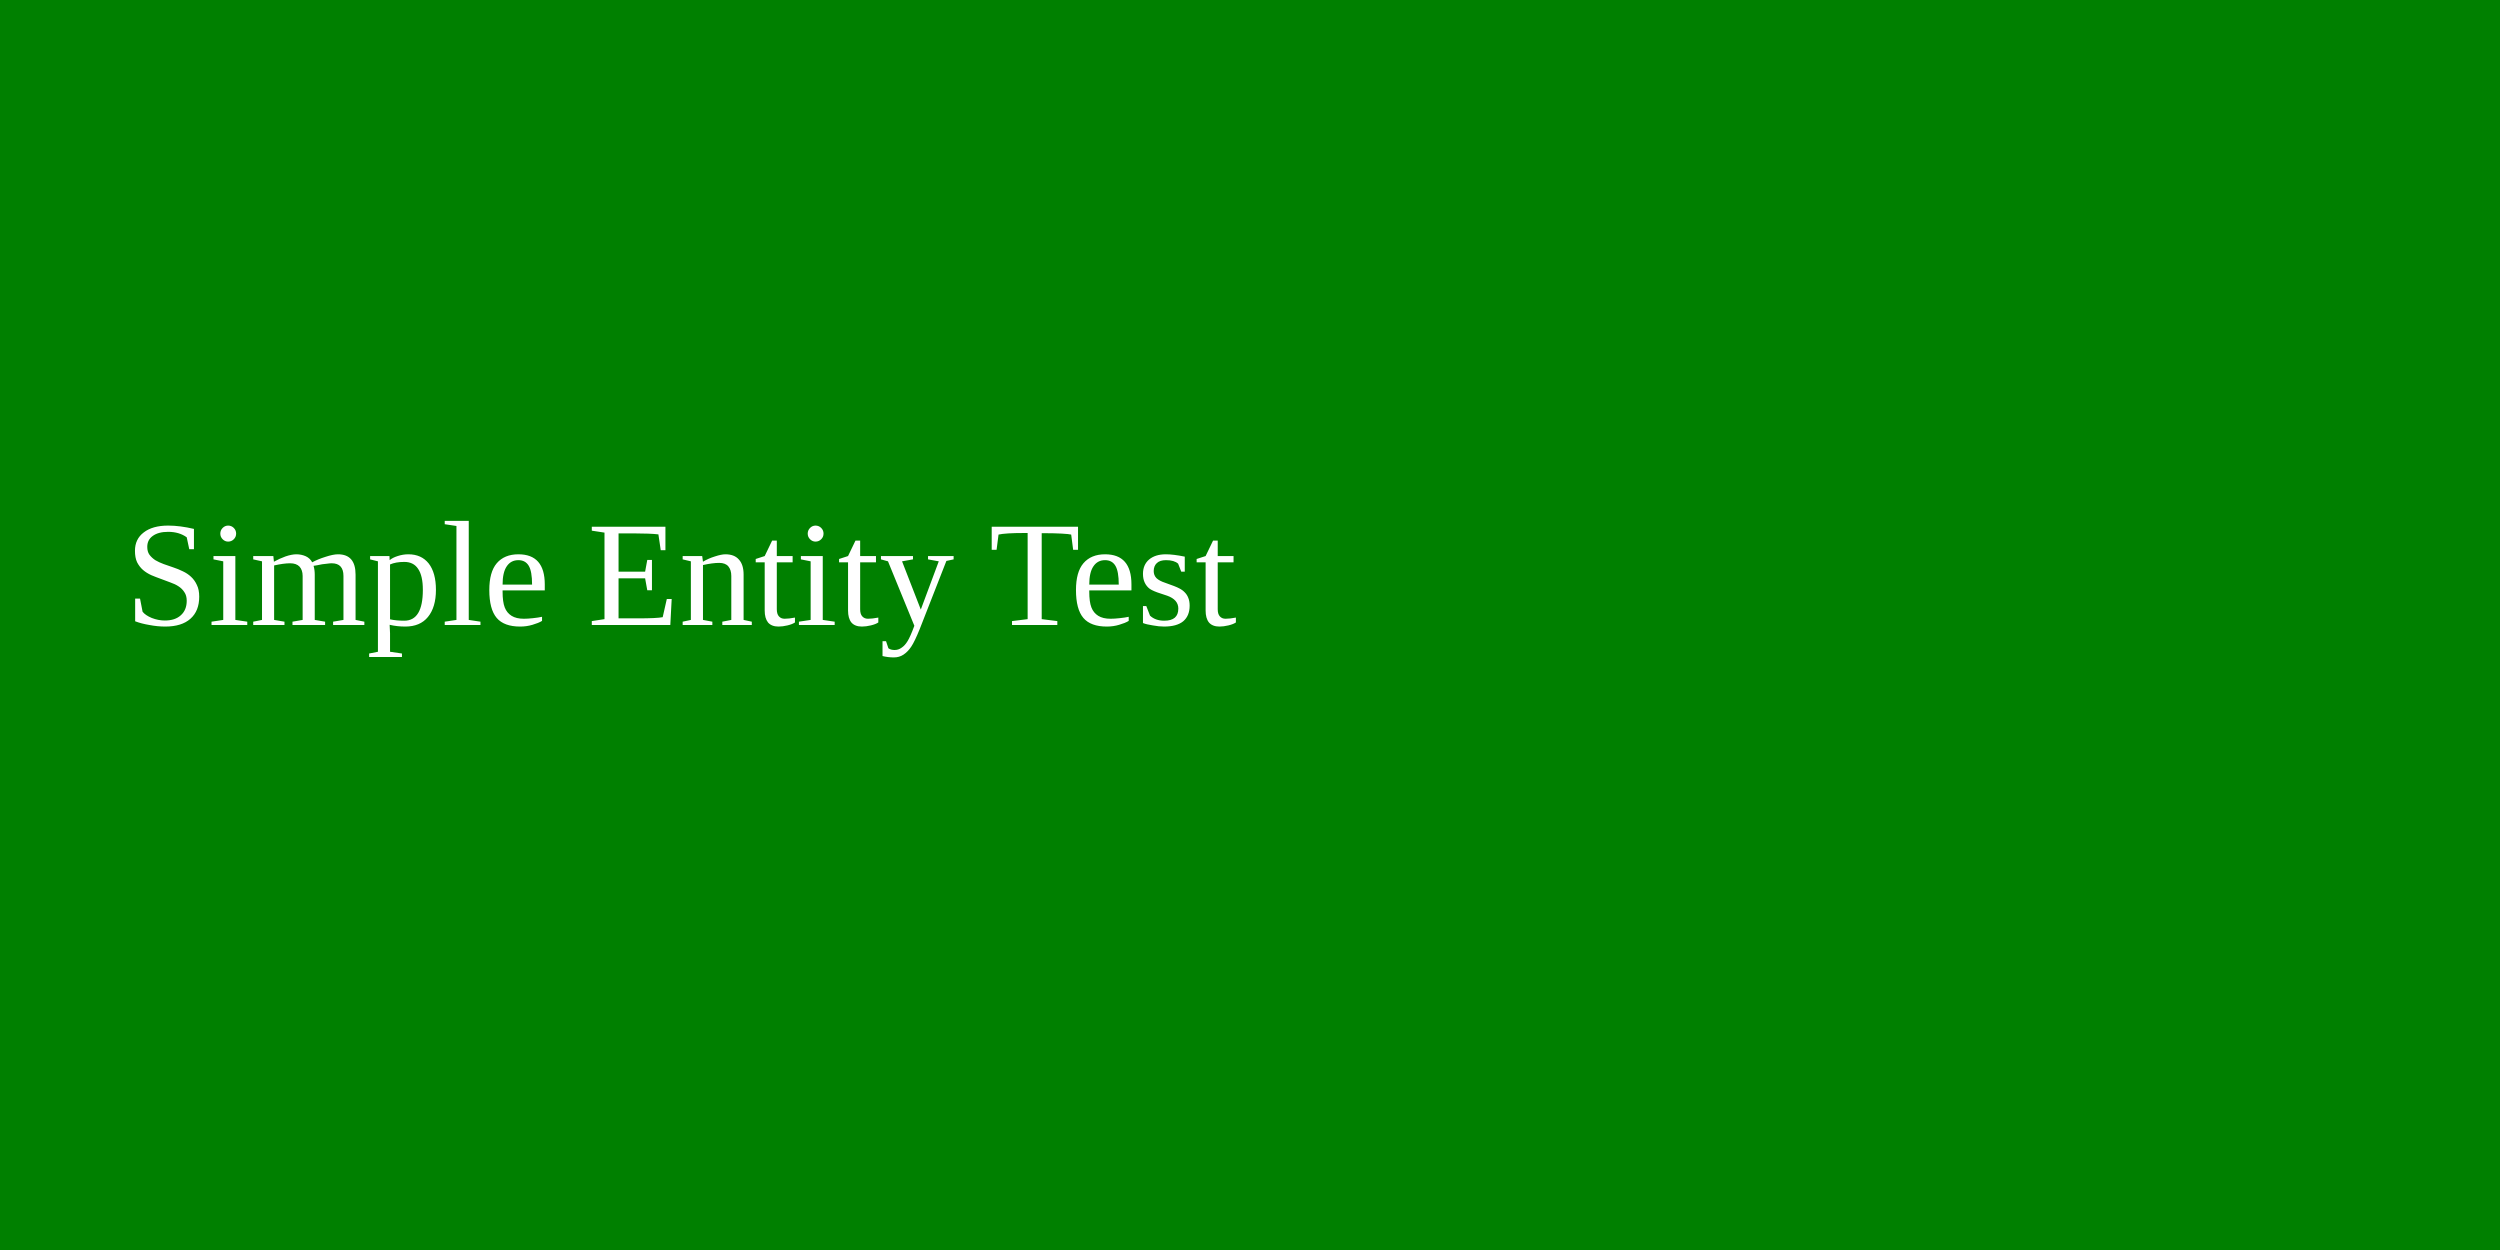
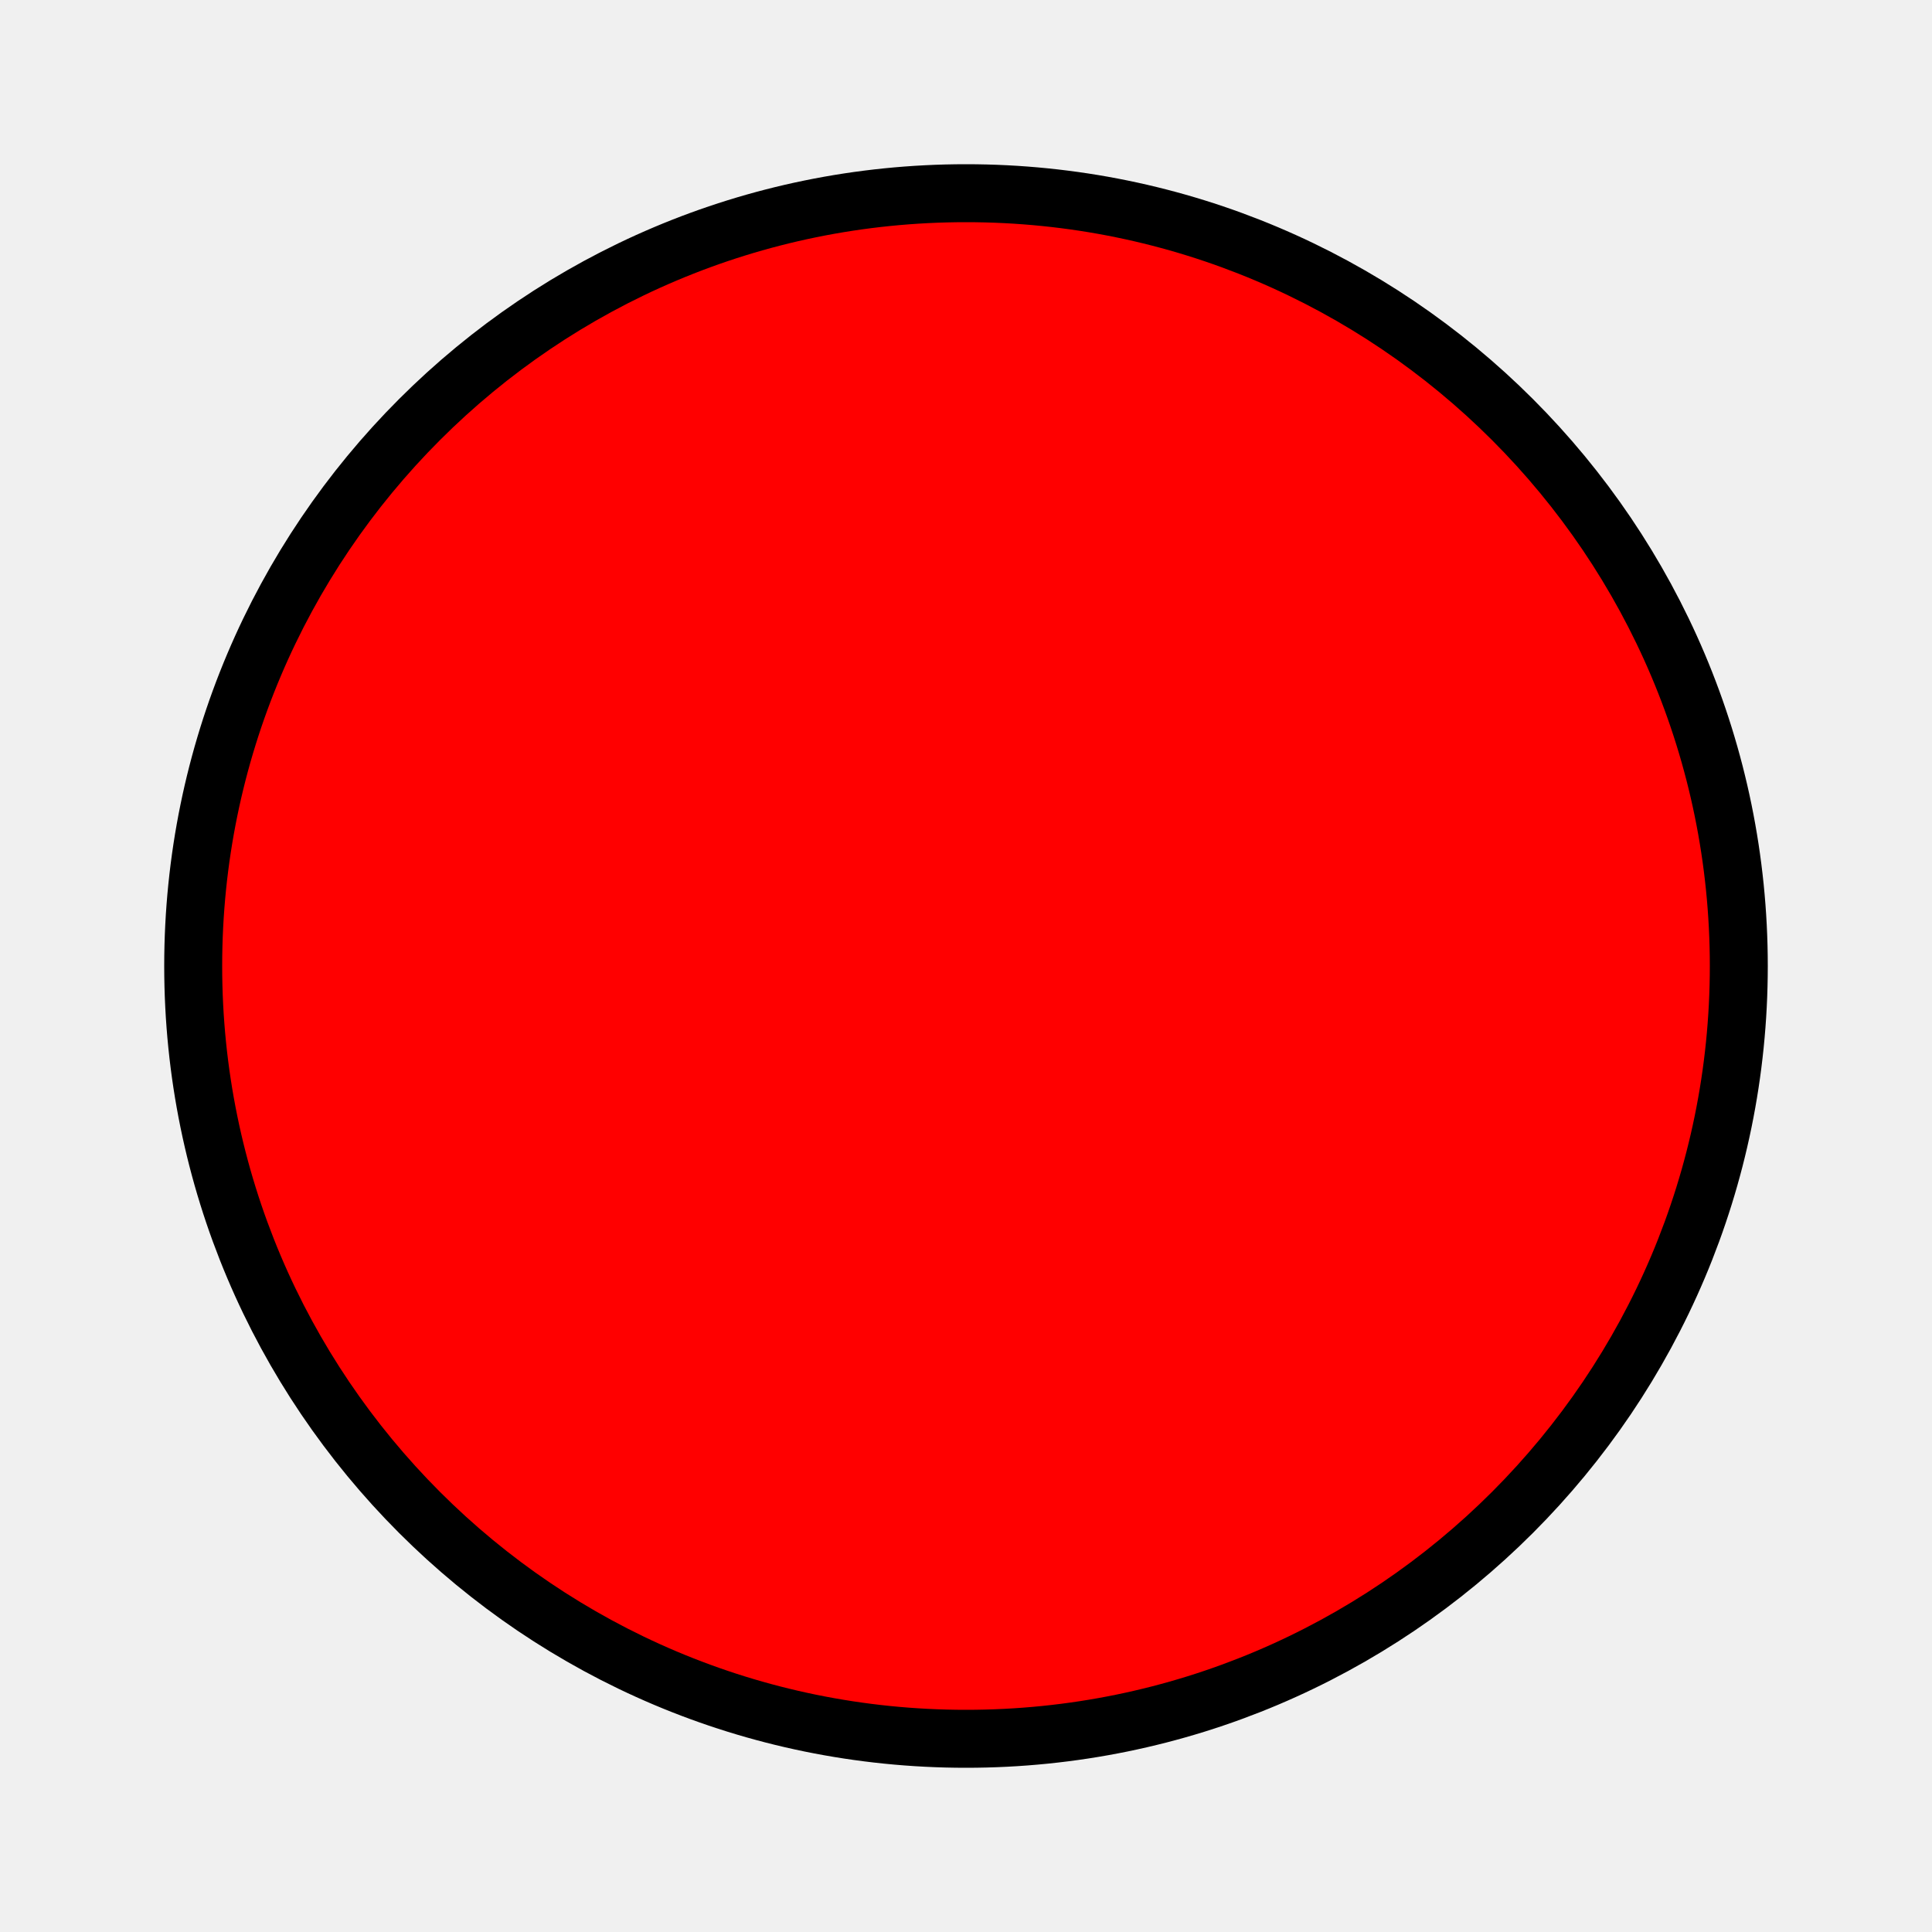
- <svg xmlns="http://www.w3.org/2000/svg" width="200" height="100">
-   <rect width="200" height="100" fill="green" />
-   <text x="10" y="50" font-size="12" fill="white">Simple Entity Test</text>
+ <svg xmlns="http://www.w3.org/2000/svg" width="100" height="100">
+   <circle cx="50" cy="50" r="40" stroke="black" stroke-width="3" fill="red" />
</svg>
